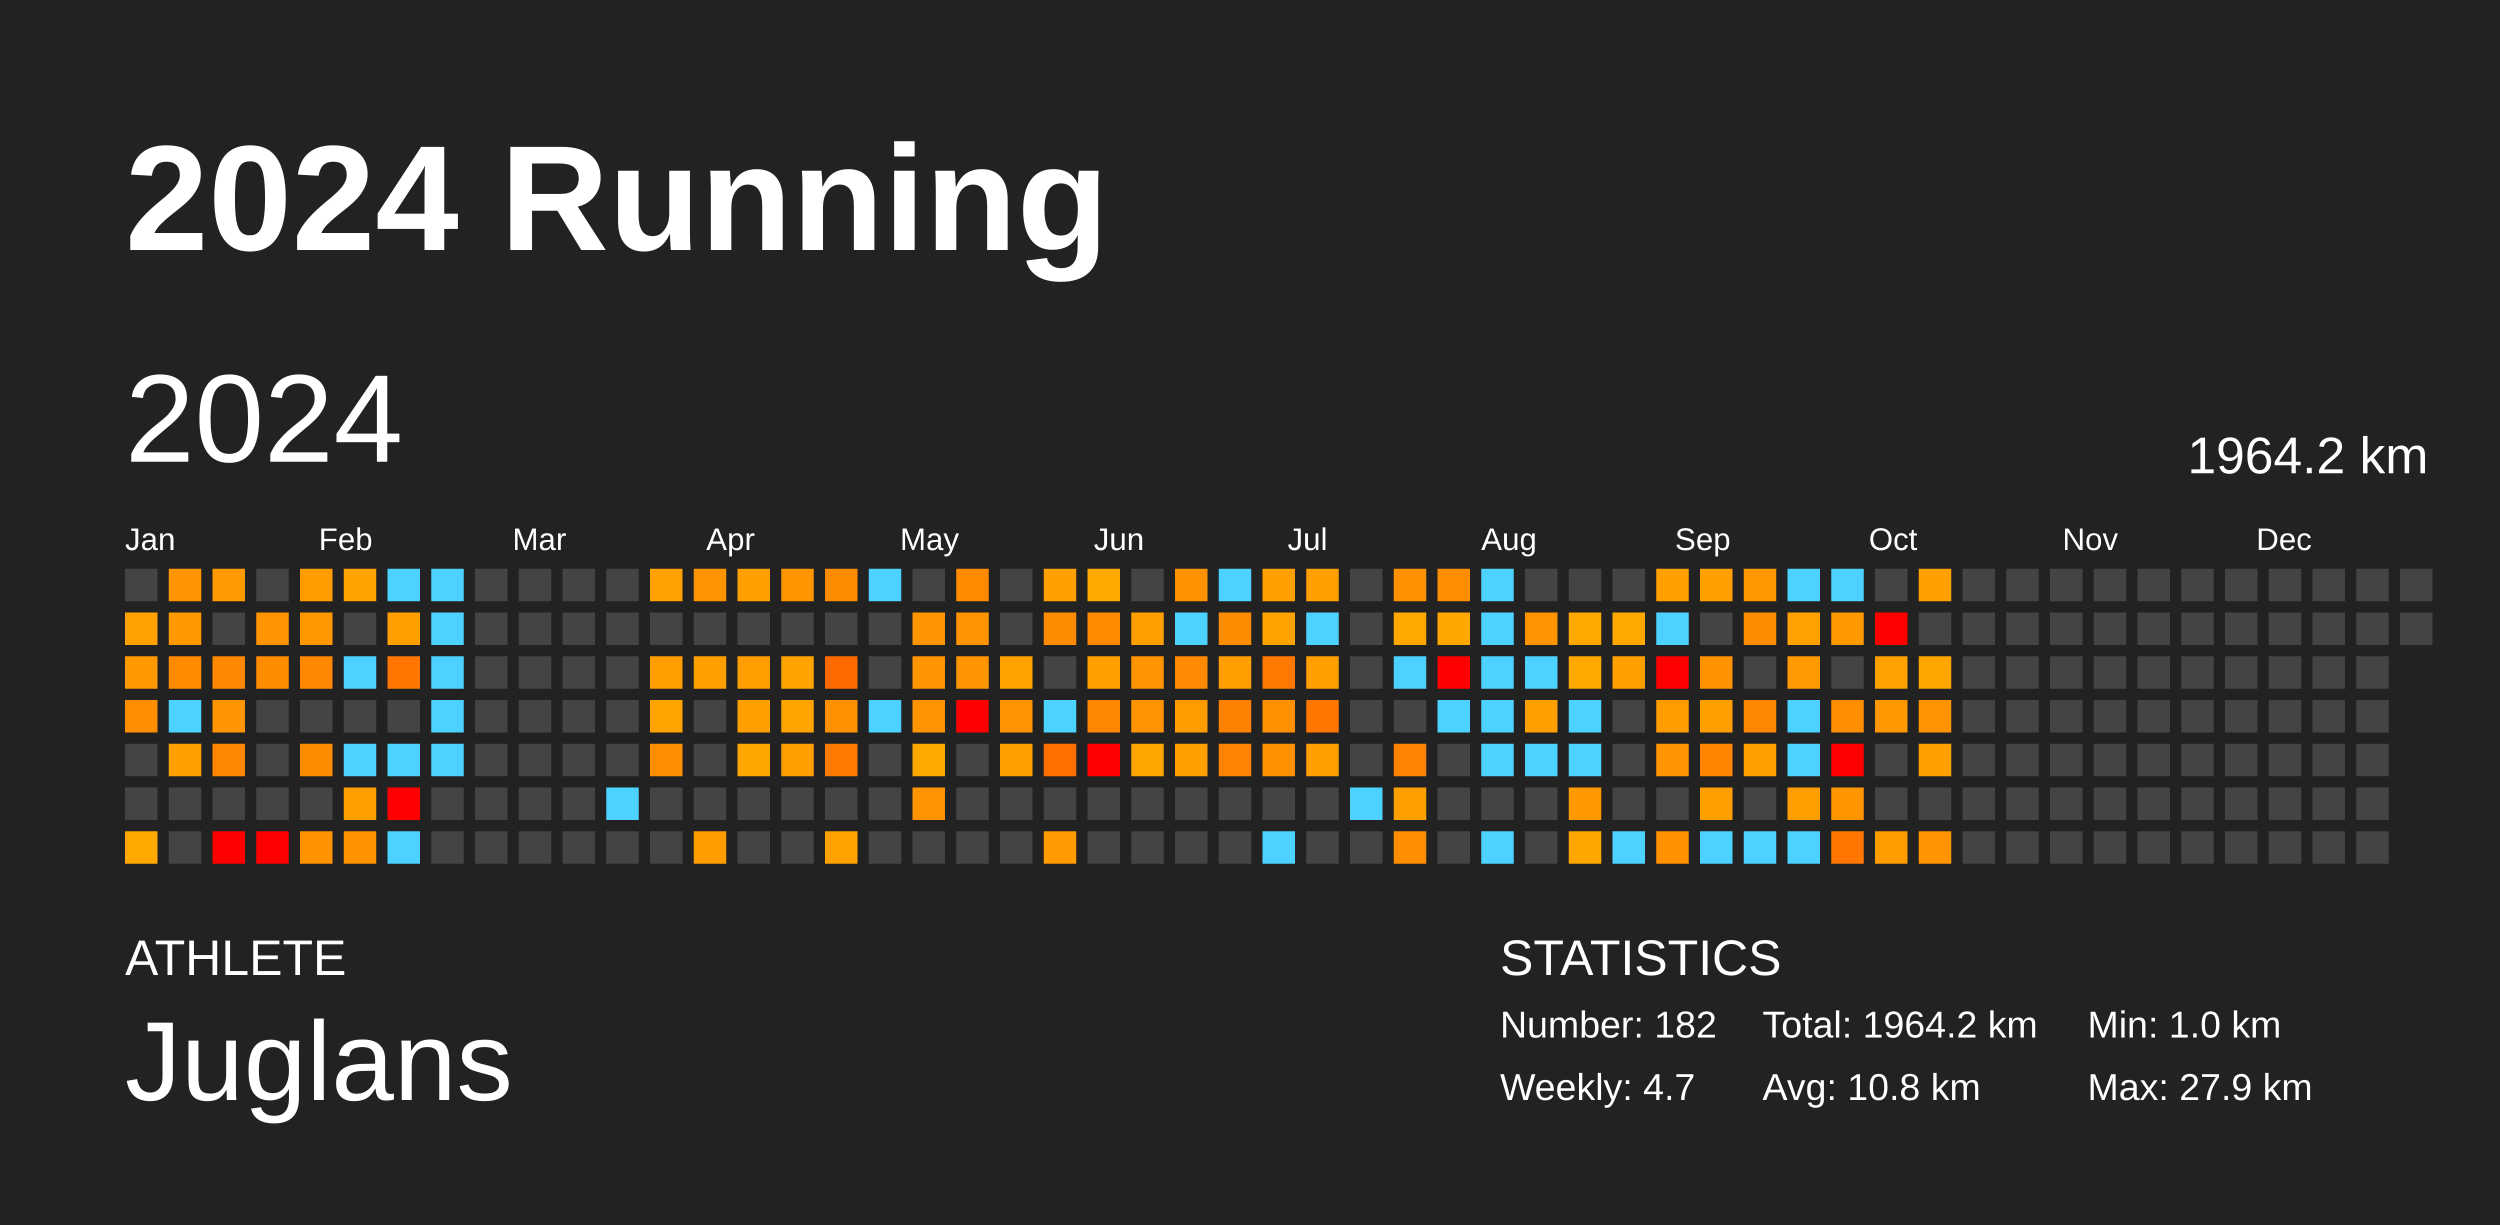
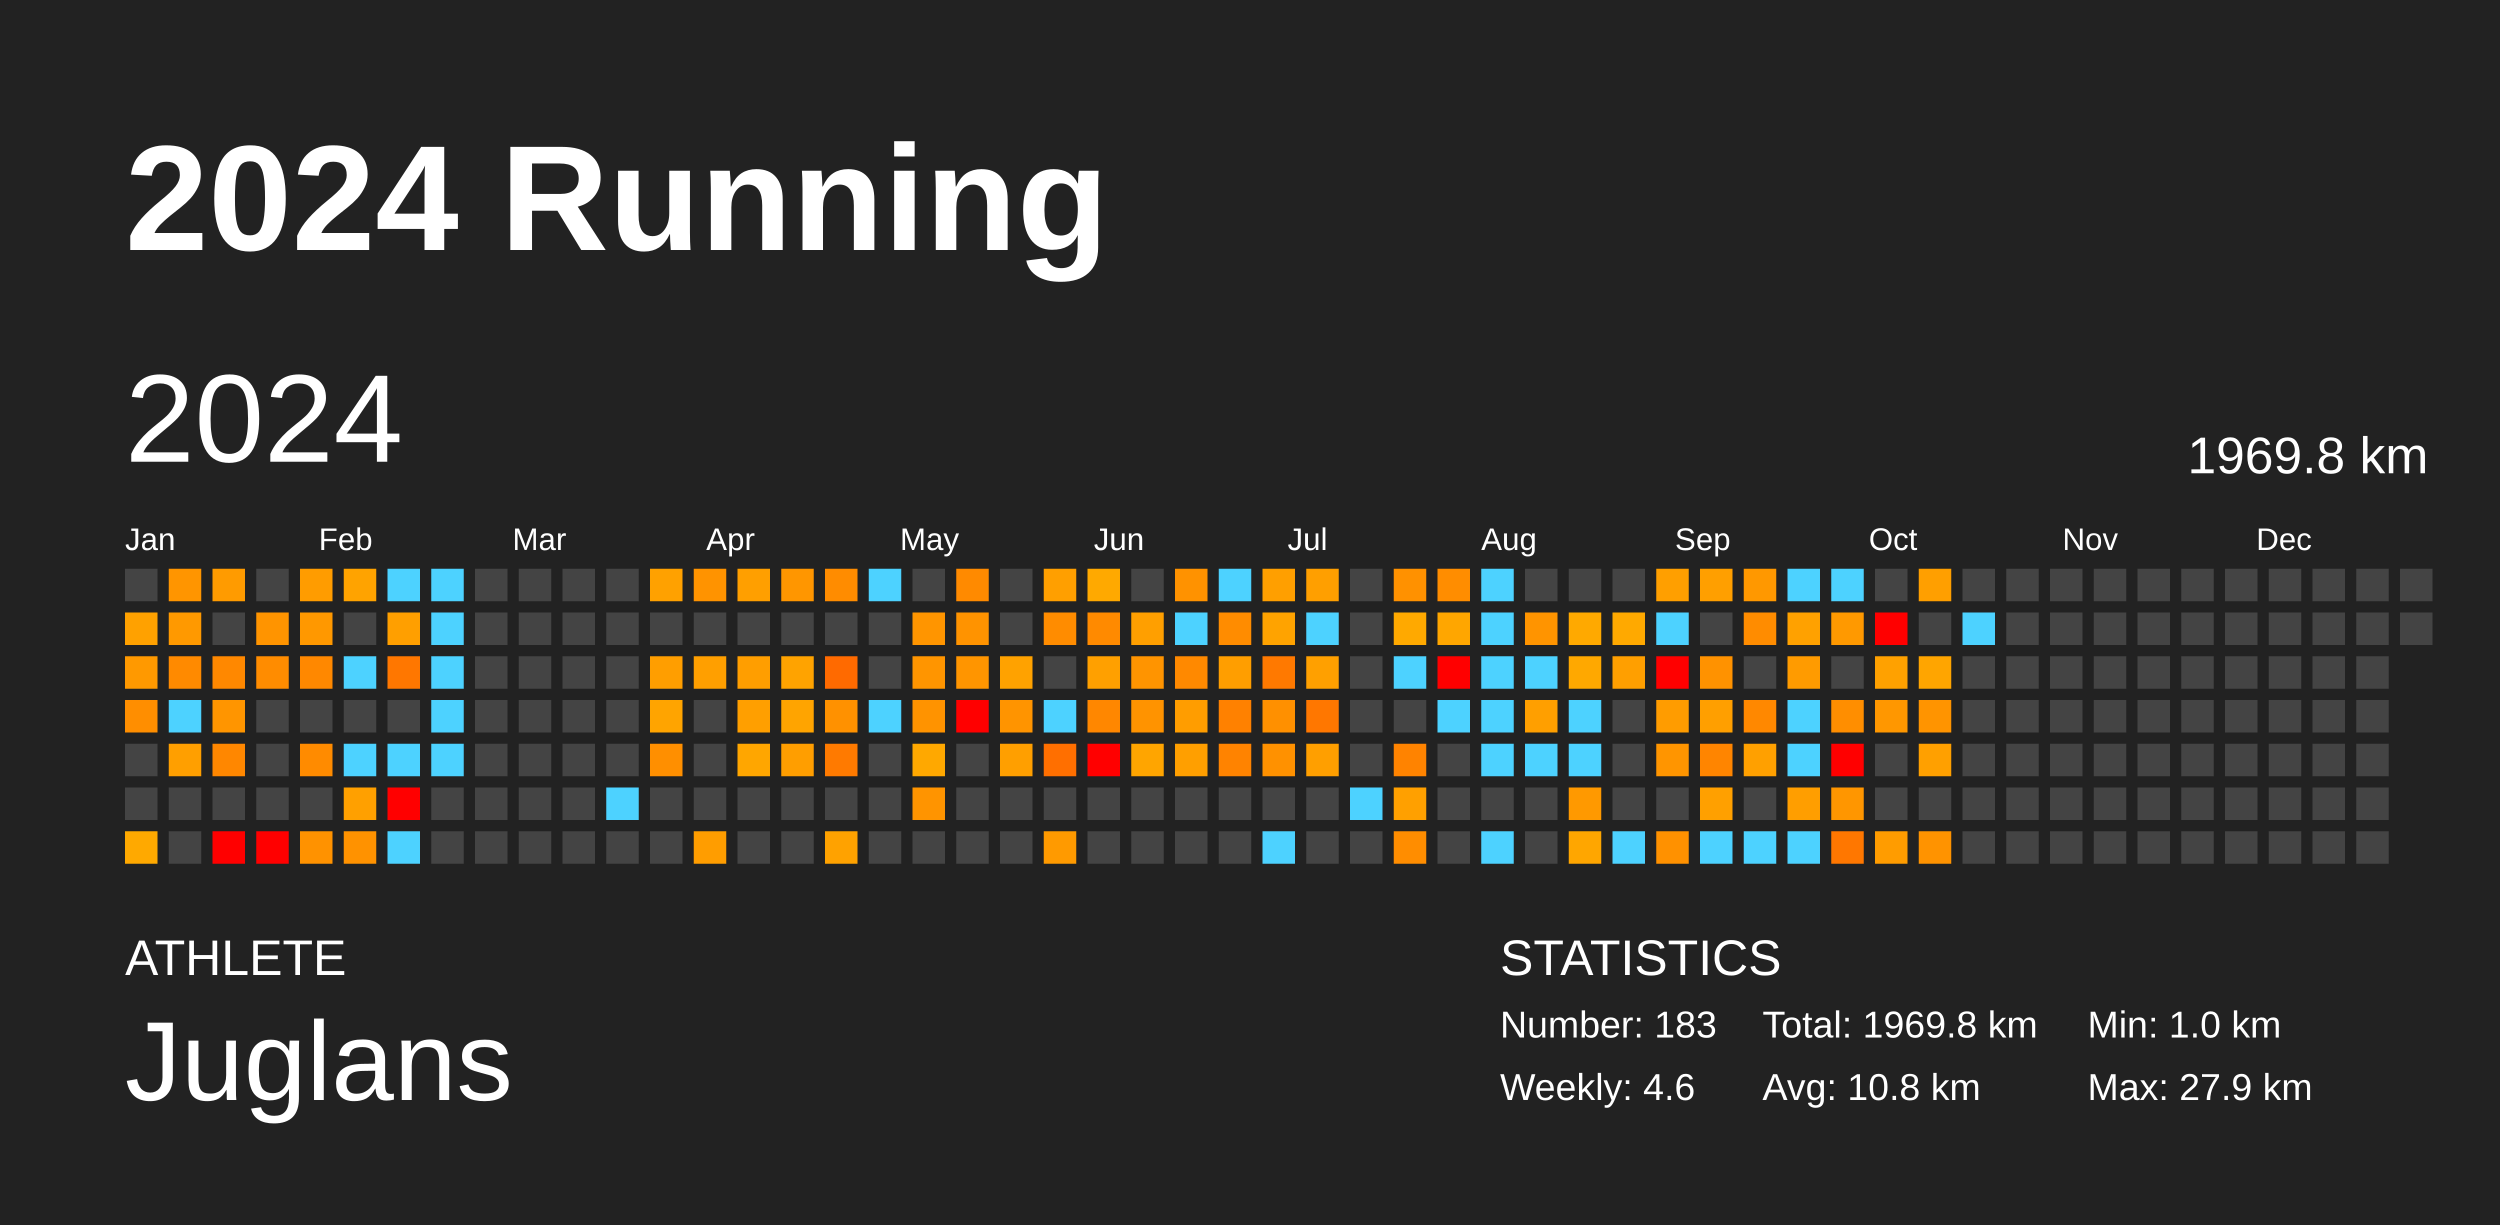
<svg xmlns="http://www.w3.org/2000/svg" baseProfile="full" height="98mm" version="1.1" viewBox="0,0,200,98" width="200mm">
  <defs />
  <rect fill="#222222" height="98" width="200" x="0" y="0" />
  <text fill="#FFFFFF" style="font-size:12px; font-family:Arial; font-weight:bold;" x="10" y="20">2024 Running</text>
  <text fill="#FFFFFF" style="font-size:4px; font-family:Arial" x="10" y="78">ATHLETE</text>
  <text fill="#FFFFFF" style="font-size:9px; font-family:Arial" x="10" y="88">Juglans</text>
  <text fill="#FFFFFF" style="font-size:4px; font-family:Arial" x="120" y="78">STATISTICS</text>
-   <text fill="#FFFFFF" style="font-size:3px; font-family:Arial" x="120" y="83">Number: 182</text>
-   <text fill="#FFFFFF" style="font-size:3px; font-family:Arial" x="120" y="88">Weekly: 4.7</text>
-   <text fill="#FFFFFF" style="font-size:3px; font-family:Arial" x="141" y="83">Total: 1964.2 km</text>
+   <text fill="#FFFFFF" style="font-size:3px; font-family:Arial" x="120" y="83">Number: 183</text>
+   <text fill="#FFFFFF" style="font-size:3px; font-family:Arial" x="120" y="88">Weekly: 4.6</text>
+   <text fill="#FFFFFF" style="font-size:3px; font-family:Arial" x="141" y="83">Total: 1969.8 km</text>
  <text fill="#FFFFFF" style="font-size:3px; font-family:Arial" x="141" y="88">Avg: 10.8 km</text>
  <text fill="#FFFFFF" style="font-size:3px; font-family:Arial" x="167" y="83">Min: 1.0 km</text>
  <text fill="#FFFFFF" style="font-size:3px; font-family:Arial" x="167" y="88">Max: 27.9 km</text>
  <text dominant-baseline="hanging" fill="#FFFFFF" style="font-size:10.0px; font-family:Arial;" x="10" y="30">2024</text>
-   <text dominant-baseline="hanging" fill="#FFFFFF" style="font-size:4.125px; font-family:Arial;" x="175" y="35">1964.2 km</text>
+   <text dominant-baseline="hanging" fill="#FFFFFF" style="font-size:4.125px; font-family:Arial;" x="175" y="35">1969.8 km</text>
  <text fill="#FFFFFF" style="font-size:2.5px; font-family:Arial" x="10.0" y="44">Jan</text>
  <text fill="#FFFFFF" style="font-size:2.5px; font-family:Arial" x="25.5" y="44">Feb</text>
  <text fill="#FFFFFF" style="font-size:2.5px; font-family:Arial" x="41.0" y="44">Mar</text>
  <text fill="#FFFFFF" style="font-size:2.5px; font-family:Arial" x="56.5" y="44">Apr</text>
  <text fill="#FFFFFF" style="font-size:2.5px; font-family:Arial" x="72.0" y="44">May</text>
  <text fill="#FFFFFF" style="font-size:2.5px; font-family:Arial" x="87.5" y="44">Jun</text>
  <text fill="#FFFFFF" style="font-size:2.5px; font-family:Arial" x="103.0" y="44">Jul</text>
  <text fill="#FFFFFF" style="font-size:2.5px; font-family:Arial" x="118.5" y="44">Aug</text>
  <text fill="#FFFFFF" style="font-size:2.5px; font-family:Arial" x="134.0" y="44">Sep</text>
  <text fill="#FFFFFF" style="font-size:2.5px; font-family:Arial" x="149.5" y="44">Oct</text>
  <text fill="#FFFFFF" style="font-size:2.5px; font-family:Arial" x="165.0" y="44">Nov</text>
  <text fill="#FFFFFF" style="font-size:2.5px; font-family:Arial" x="180.5" y="44">Dec</text>
  <rect fill="#444444" height="2.6" width="2.6" x="10.0" y="45.5" />
  <rect fill="#ffa100" height="2.6" width="2.6" x="10.0" y="49.0" />
  <rect fill="#ff9900" height="2.6" width="2.6" x="10.0" y="52.5" />
  <rect fill="#ff8e00" height="2.6" width="2.6" x="10.0" y="56.0" />
  <rect fill="#444444" height="2.6" width="2.6" x="10.0" y="59.5" />
  <rect fill="#444444" height="2.6" width="2.6" x="10.0" y="63.0" />
  <rect fill="#ffa900" height="2.6" width="2.6" x="10.0" y="66.5" />
  <rect fill="#ff9500" height="2.6" width="2.6" x="13.5" y="45.5" />
  <rect fill="#ff9900" height="2.6" width="2.6" x="13.5" y="49.0" />
  <rect fill="#ff8a00" height="2.6" width="2.6" x="13.5" y="52.5" />
  <rect fill="#4dd2ff" height="2.6" width="2.6" x="13.5" y="56.0" />
  <rect fill="#ff9f00" height="2.6" width="2.6" x="13.5" y="59.5" />
  <rect fill="#444444" height="2.6" width="2.6" x="13.5" y="63.0" />
  <rect fill="#444444" height="2.6" width="2.6" x="13.5" y="66.5" />
  <rect fill="#ff9b00" height="2.6" width="2.6" x="17.0" y="45.5" />
  <rect fill="#444444" height="2.6" width="2.6" x="17.0" y="49.0" />
  <rect fill="#ff8800" height="2.6" width="2.6" x="17.0" y="52.5" />
  <rect fill="#ff9500" height="2.6" width="2.6" x="17.0" y="56.0" />
  <rect fill="#ff8700" height="2.6" width="2.6" x="17.0" y="59.5" />
  <rect fill="#444444" height="2.6" width="2.6" x="17.0" y="63.0" />
  <rect fill="red" height="2.6" width="2.6" x="17.0" y="66.5" />
  <rect fill="#444444" height="2.6" width="2.6" x="20.5" y="45.5" />
  <rect fill="#ff9400" height="2.6" width="2.6" x="20.5" y="49.0" />
  <rect fill="#ff8c00" height="2.6" width="2.6" x="20.5" y="52.5" />
  <rect fill="#444444" height="2.6" width="2.6" x="20.5" y="56.0" />
  <rect fill="#444444" height="2.6" width="2.6" x="20.5" y="59.5" />
  <rect fill="#444444" height="2.6" width="2.6" x="20.5" y="63.0" />
  <rect fill="red" height="2.6" width="2.6" x="20.5" y="66.5" />
  <rect fill="#ff9c00" height="2.6" width="2.6" x="24.0" y="45.5" />
  <rect fill="#ff9800" height="2.6" width="2.6" x="24.0" y="49.0" />
  <rect fill="#ff8800" height="2.6" width="2.6" x="24.0" y="52.5" />
  <rect fill="#444444" height="2.6" width="2.6" x="24.0" y="56.0" />
  <rect fill="#ff8b00" height="2.6" width="2.6" x="24.0" y="59.5" />
  <rect fill="#444444" height="2.6" width="2.6" x="24.0" y="63.0" />
  <rect fill="#ff9200" height="2.6" width="2.6" x="24.0" y="66.5" />
  <rect fill="#ffa300" height="2.6" width="2.6" x="27.5" y="45.5" />
  <rect fill="#444444" height="2.6" width="2.6" x="27.5" y="49.0" />
  <rect fill="#4dd2ff" height="2.6" width="2.6" x="27.5" y="52.5" />
  <rect fill="#444444" height="2.6" width="2.6" x="27.5" y="56.0" />
  <rect fill="#4dd2ff" height="2.6" width="2.6" x="27.5" y="59.5" />
  <rect fill="#ffa000" height="2.6" width="2.6" x="27.5" y="63.0" />
  <rect fill="#ff9200" height="2.6" width="2.6" x="27.5" y="66.5" />
  <rect fill="#4dd2ff" height="2.6" width="2.6" x="31.0" y="45.5" />
  <rect fill="#ff9f00" height="2.6" width="2.6" x="31.0" y="49.0" />
  <rect fill="#ff7700" height="2.6" width="2.6" x="31.0" y="52.5" />
  <rect fill="#444444" height="2.6" width="2.6" x="31.0" y="56.0" />
  <rect fill="#4dd2ff" height="2.6" width="2.6" x="31.0" y="59.5" />
  <rect fill="red" height="2.6" width="2.6" x="31.0" y="63.0" />
  <rect fill="#4dd2ff" height="2.6" width="2.6" x="31.0" y="66.5" />
  <rect fill="#4dd2ff" height="2.6" width="2.6" x="34.5" y="45.5" />
  <rect fill="#4dd2ff" height="2.6" width="2.6" x="34.5" y="49.0" />
  <rect fill="#4dd2ff" height="2.6" width="2.6" x="34.5" y="52.5" />
  <rect fill="#4dd2ff" height="2.6" width="2.6" x="34.5" y="56.0" />
  <rect fill="#4dd2ff" height="2.6" width="2.6" x="34.5" y="59.5" />
  <rect fill="#444444" height="2.6" width="2.6" x="34.5" y="63.0" />
  <rect fill="#444444" height="2.6" width="2.6" x="34.5" y="66.5" />
  <rect fill="#444444" height="2.6" width="2.6" x="38.0" y="45.5" />
  <rect fill="#444444" height="2.6" width="2.6" x="38.0" y="49.0" />
  <rect fill="#444444" height="2.6" width="2.6" x="38.0" y="52.5" />
  <rect fill="#444444" height="2.6" width="2.6" x="38.0" y="56.0" />
  <rect fill="#444444" height="2.6" width="2.6" x="38.0" y="59.5" />
  <rect fill="#444444" height="2.6" width="2.6" x="38.0" y="63.0" />
  <rect fill="#444444" height="2.6" width="2.6" x="38.0" y="66.5" />
  <rect fill="#444444" height="2.6" width="2.6" x="41.5" y="45.5" />
  <rect fill="#444444" height="2.6" width="2.6" x="41.5" y="49.0" />
  <rect fill="#444444" height="2.6" width="2.6" x="41.5" y="52.5" />
  <rect fill="#444444" height="2.6" width="2.6" x="41.5" y="56.0" />
  <rect fill="#444444" height="2.6" width="2.6" x="41.5" y="59.5" />
  <rect fill="#444444" height="2.6" width="2.6" x="41.5" y="63.0" />
  <rect fill="#444444" height="2.6" width="2.6" x="41.5" y="66.5" />
  <rect fill="#444444" height="2.6" width="2.6" x="45.0" y="45.5" />
  <rect fill="#444444" height="2.6" width="2.6" x="45.0" y="49.0" />
  <rect fill="#444444" height="2.6" width="2.6" x="45.0" y="52.5" />
  <rect fill="#444444" height="2.6" width="2.6" x="45.0" y="56.0" />
  <rect fill="#444444" height="2.6" width="2.6" x="45.0" y="59.5" />
  <rect fill="#444444" height="2.6" width="2.6" x="45.0" y="63.0" />
  <rect fill="#444444" height="2.6" width="2.6" x="45.0" y="66.5" />
  <rect fill="#444444" height="2.6" width="2.6" x="48.5" y="45.5" />
  <rect fill="#444444" height="2.6" width="2.6" x="48.5" y="49.0" />
  <rect fill="#444444" height="2.6" width="2.6" x="48.5" y="52.5" />
  <rect fill="#444444" height="2.6" width="2.6" x="48.5" y="56.0" />
  <rect fill="#444444" height="2.6" width="2.6" x="48.5" y="59.5" />
  <rect fill="#4dd2ff" height="2.6" width="2.6" x="48.5" y="63.0" />
  <rect fill="#444444" height="2.6" width="2.6" x="48.5" y="66.5" />
  <rect fill="#ffa100" height="2.6" width="2.6" x="52.0" y="45.5" />
  <rect fill="#444444" height="2.6" width="2.6" x="52.0" y="49.0" />
  <rect fill="#ff9e00" height="2.6" width="2.6" x="52.0" y="52.5" />
  <rect fill="#ffa400" height="2.6" width="2.6" x="52.0" y="56.0" />
  <rect fill="#ff8f00" height="2.6" width="2.6" x="52.0" y="59.5" />
  <rect fill="#444444" height="2.6" width="2.6" x="52.0" y="63.0" />
  <rect fill="#444444" height="2.6" width="2.6" x="52.0" y="66.5" />
  <rect fill="#ff9300" height="2.6" width="2.6" x="55.5" y="45.5" />
  <rect fill="#444444" height="2.6" width="2.6" x="55.5" y="49.0" />
  <rect fill="#ff9f00" height="2.6" width="2.6" x="55.5" y="52.5" />
  <rect fill="#444444" height="2.6" width="2.6" x="55.5" y="56.0" />
  <rect fill="#444444" height="2.6" width="2.6" x="55.5" y="59.5" />
  <rect fill="#444444" height="2.6" width="2.6" x="55.5" y="63.0" />
  <rect fill="#ff9d00" height="2.6" width="2.6" x="55.5" y="66.5" />
  <rect fill="#ff9f00" height="2.6" width="2.6" x="59.0" y="45.5" />
  <rect fill="#444444" height="2.6" width="2.6" x="59.0" y="49.0" />
  <rect fill="#ff9e00" height="2.6" width="2.6" x="59.0" y="52.5" />
  <rect fill="#ff9f00" height="2.6" width="2.6" x="59.0" y="56.0" />
  <rect fill="#ffa600" height="2.6" width="2.6" x="59.0" y="59.5" />
  <rect fill="#444444" height="2.6" width="2.6" x="59.0" y="63.0" />
  <rect fill="#444444" height="2.6" width="2.6" x="59.0" y="66.5" />
  <rect fill="#ff9600" height="2.6" width="2.6" x="62.5" y="45.5" />
  <rect fill="#444444" height="2.6" width="2.6" x="62.5" y="49.0" />
  <rect fill="#ffa300" height="2.6" width="2.6" x="62.5" y="52.5" />
  <rect fill="#ffa400" height="2.6" width="2.6" x="62.5" y="56.0" />
  <rect fill="#ff9e00" height="2.6" width="2.6" x="62.5" y="59.5" />
  <rect fill="#444444" height="2.6" width="2.6" x="62.5" y="63.0" />
  <rect fill="#444444" height="2.6" width="2.6" x="62.5" y="66.5" />
  <rect fill="#ff8c00" height="2.6" width="2.6" x="66.0" y="45.5" />
  <rect fill="#444444" height="2.6" width="2.6" x="66.0" y="49.0" />
  <rect fill="#ff6a00" height="2.6" width="2.6" x="66.0" y="52.5" />
  <rect fill="#ff9100" height="2.6" width="2.6" x="66.0" y="56.0" />
  <rect fill="#ff7a00" height="2.6" width="2.6" x="66.0" y="59.5" />
  <rect fill="#444444" height="2.6" width="2.6" x="66.0" y="63.0" />
  <rect fill="#ffa200" height="2.6" width="2.6" x="66.0" y="66.5" />
  <rect fill="#4dd2ff" height="2.6" width="2.6" x="69.5" y="45.5" />
  <rect fill="#444444" height="2.6" width="2.6" x="69.5" y="49.0" />
  <rect fill="#444444" height="2.6" width="2.6" x="69.5" y="52.5" />
  <rect fill="#4dd2ff" height="2.6" width="2.6" x="69.5" y="56.0" />
  <rect fill="#444444" height="2.6" width="2.6" x="69.5" y="59.5" />
  <rect fill="#444444" height="2.6" width="2.6" x="69.5" y="63.0" />
  <rect fill="#444444" height="2.6" width="2.6" x="69.5" y="66.5" />
  <rect fill="#444444" height="2.6" width="2.6" x="73.0" y="45.5" />
  <rect fill="#ff9500" height="2.6" width="2.6" x="73.0" y="49.0" />
  <rect fill="#ff9500" height="2.6" width="2.6" x="73.0" y="52.5" />
  <rect fill="#ff9300" height="2.6" width="2.6" x="73.0" y="56.0" />
  <rect fill="#ffa800" height="2.6" width="2.6" x="73.0" y="59.5" />
  <rect fill="#ff9400" height="2.6" width="2.6" x="73.0" y="63.0" />
  <rect fill="#444444" height="2.6" width="2.6" x="73.0" y="66.5" />
  <rect fill="#ff8a00" height="2.6" width="2.6" x="76.5" y="45.5" />
  <rect fill="#ff9300" height="2.6" width="2.6" x="76.5" y="49.0" />
  <rect fill="#ff9500" height="2.6" width="2.6" x="76.5" y="52.5" />
  <rect fill="red" height="2.6" width="2.6" x="76.5" y="56.0" />
  <rect fill="#444444" height="2.6" width="2.6" x="76.5" y="59.5" />
  <rect fill="#444444" height="2.6" width="2.6" x="76.5" y="63.0" />
  <rect fill="#444444" height="2.6" width="2.6" x="76.5" y="66.5" />
  <rect fill="#444444" height="2.6" width="2.6" x="80.0" y="45.5" />
  <rect fill="#444444" height="2.6" width="2.6" x="80.0" y="49.0" />
  <rect fill="#ffa200" height="2.6" width="2.6" x="80.0" y="52.5" />
  <rect fill="#ff9400" height="2.6" width="2.6" x="80.0" y="56.0" />
  <rect fill="#ff9f00" height="2.6" width="2.6" x="80.0" y="59.5" />
  <rect fill="#444444" height="2.6" width="2.6" x="80.0" y="63.0" />
  <rect fill="#444444" height="2.6" width="2.6" x="80.0" y="66.5" />
  <rect fill="#ff9f00" height="2.6" width="2.6" x="83.5" y="45.5" />
  <rect fill="#ff8c00" height="2.6" width="2.6" x="83.5" y="49.0" />
  <rect fill="#444444" height="2.6" width="2.6" x="83.5" y="52.5" />
  <rect fill="#4dd2ff" height="2.6" width="2.6" x="83.5" y="56.0" />
  <rect fill="#ff6f00" height="2.6" width="2.6" x="83.5" y="59.5" />
  <rect fill="#444444" height="2.6" width="2.6" x="83.5" y="63.0" />
  <rect fill="#ff9a00" height="2.6" width="2.6" x="83.5" y="66.5" />
  <rect fill="#ffa900" height="2.6" width="2.6" x="87.0" y="45.5" />
  <rect fill="#ff8a00" height="2.6" width="2.6" x="87.0" y="49.0" />
  <rect fill="#ffa000" height="2.6" width="2.6" x="87.0" y="52.5" />
  <rect fill="#ff8700" height="2.6" width="2.6" x="87.0" y="56.0" />
  <rect fill="red" height="2.6" width="2.6" x="87.0" y="59.5" />
  <rect fill="#444444" height="2.6" width="2.6" x="87.0" y="63.0" />
  <rect fill="#444444" height="2.6" width="2.6" x="87.0" y="66.5" />
  <rect fill="#444444" height="2.6" width="2.6" x="90.5" y="45.5" />
  <rect fill="#ff9f00" height="2.6" width="2.6" x="90.5" y="49.0" />
  <rect fill="#ff9400" height="2.6" width="2.6" x="90.5" y="52.5" />
  <rect fill="#ff9300" height="2.6" width="2.6" x="90.5" y="56.0" />
  <rect fill="#ffa500" height="2.6" width="2.6" x="90.5" y="59.5" />
  <rect fill="#444444" height="2.6" width="2.6" x="90.5" y="63.0" />
  <rect fill="#444444" height="2.6" width="2.6" x="90.5" y="66.5" />
  <rect fill="#ff9200" height="2.6" width="2.6" x="94.0" y="45.5" />
  <rect fill="#4dd2ff" height="2.6" width="2.6" x="94.0" y="49.0" />
  <rect fill="#ff8900" height="2.6" width="2.6" x="94.0" y="52.5" />
  <rect fill="#ff9d00" height="2.6" width="2.6" x="94.0" y="56.0" />
  <rect fill="#ff9f00" height="2.6" width="2.6" x="94.0" y="59.5" />
  <rect fill="#444444" height="2.6" width="2.6" x="94.0" y="63.0" />
  <rect fill="#444444" height="2.6" width="2.6" x="94.0" y="66.5" />
  <rect fill="#4dd2ff" height="2.6" width="2.6" x="97.5" y="45.5" />
  <rect fill="#ff8c00" height="2.6" width="2.6" x="97.5" y="49.0" />
  <rect fill="#ff9e00" height="2.6" width="2.6" x="97.5" y="52.5" />
  <rect fill="#ff8100" height="2.6" width="2.6" x="97.5" y="56.0" />
  <rect fill="#ff8300" height="2.6" width="2.6" x="97.5" y="59.5" />
  <rect fill="#444444" height="2.6" width="2.6" x="97.5" y="63.0" />
  <rect fill="#444444" height="2.6" width="2.6" x="97.5" y="66.5" />
  <rect fill="#ff9f00" height="2.6" width="2.6" x="101.0" y="45.5" />
  <rect fill="#ffa300" height="2.6" width="2.6" x="101.0" y="49.0" />
  <rect fill="#ff7900" height="2.6" width="2.6" x="101.0" y="52.5" />
  <rect fill="#ff9000" height="2.6" width="2.6" x="101.0" y="56.0" />
  <rect fill="#ff9100" height="2.6" width="2.6" x="101.0" y="59.5" />
  <rect fill="#444444" height="2.6" width="2.6" x="101.0" y="63.0" />
  <rect fill="#4dd2ff" height="2.6" width="2.6" x="101.0" y="66.5" />
  <rect fill="#ff9f00" height="2.6" width="2.6" x="104.5" y="45.5" />
  <rect fill="#4dd2ff" height="2.6" width="2.6" x="104.5" y="49.0" />
  <rect fill="#ffa000" height="2.6" width="2.6" x="104.5" y="52.5" />
  <rect fill="#ff7700" height="2.6" width="2.6" x="104.5" y="56.0" />
  <rect fill="#ff9f00" height="2.6" width="2.6" x="104.5" y="59.5" />
  <rect fill="#444444" height="2.6" width="2.6" x="104.5" y="63.0" />
  <rect fill="#444444" height="2.6" width="2.6" x="104.5" y="66.5" />
  <rect fill="#444444" height="2.6" width="2.6" x="108.0" y="45.5" />
  <rect fill="#444444" height="2.6" width="2.6" x="108.0" y="49.0" />
  <rect fill="#444444" height="2.6" width="2.6" x="108.0" y="52.5" />
  <rect fill="#444444" height="2.6" width="2.6" x="108.0" y="56.0" />
  <rect fill="#444444" height="2.6" width="2.6" x="108.0" y="59.5" />
  <rect fill="#4dd2ff" height="2.6" width="2.6" x="108.0" y="63.0" />
  <rect fill="#444444" height="2.6" width="2.6" x="108.0" y="66.5" />
  <rect fill="#ff9100" height="2.6" width="2.6" x="111.5" y="45.5" />
  <rect fill="#ffa900" height="2.6" width="2.6" x="111.5" y="49.0" />
  <rect fill="#4dd2ff" height="2.6" width="2.6" x="111.5" y="52.5" />
  <rect fill="#444444" height="2.6" width="2.6" x="111.5" y="56.0" />
  <rect fill="#ff8300" height="2.6" width="2.6" x="111.5" y="59.5" />
  <rect fill="#ffa000" height="2.6" width="2.6" x="111.5" y="63.0" />
  <rect fill="#ff8d00" height="2.6" width="2.6" x="111.5" y="66.5" />
  <rect fill="#ff8d00" height="2.6" width="2.6" x="115.0" y="45.5" />
  <rect fill="#ffa600" height="2.6" width="2.6" x="115.0" y="49.0" />
  <rect fill="red" height="2.6" width="2.6" x="115.0" y="52.5" />
  <rect fill="#4dd2ff" height="2.6" width="2.6" x="115.0" y="56.0" />
  <rect fill="#444444" height="2.6" width="2.6" x="115.0" y="59.5" />
  <rect fill="#444444" height="2.6" width="2.6" x="115.0" y="63.0" />
  <rect fill="#444444" height="2.6" width="2.6" x="115.0" y="66.5" />
  <rect fill="#4dd2ff" height="2.6" width="2.6" x="118.5" y="45.5" />
  <rect fill="#4dd2ff" height="2.6" width="2.6" x="118.5" y="49.0" />
  <rect fill="#4dd2ff" height="2.6" width="2.6" x="118.5" y="52.5" />
  <rect fill="#4dd2ff" height="2.6" width="2.6" x="118.5" y="56.0" />
  <rect fill="#4dd2ff" height="2.6" width="2.6" x="118.5" y="59.5" />
  <rect fill="#444444" height="2.6" width="2.6" x="118.5" y="63.0" />
  <rect fill="#4dd2ff" height="2.6" width="2.6" x="118.5" y="66.5" />
  <rect fill="#444444" height="2.6" width="2.6" x="122.0" y="45.5" />
  <rect fill="#ff9400" height="2.6" width="2.6" x="122.0" y="49.0" />
  <rect fill="#4dd2ff" height="2.6" width="2.6" x="122.0" y="52.5" />
  <rect fill="#ff9f00" height="2.6" width="2.6" x="122.0" y="56.0" />
  <rect fill="#4dd2ff" height="2.6" width="2.6" x="122.0" y="59.5" />
  <rect fill="#444444" height="2.6" width="2.6" x="122.0" y="63.0" />
  <rect fill="#444444" height="2.6" width="2.6" x="122.0" y="66.5" />
  <rect fill="#444444" height="2.6" width="2.6" x="125.5" y="45.5" />
  <rect fill="#ffa900" height="2.6" width="2.6" x="125.5" y="49.0" />
  <rect fill="#ffa800" height="2.6" width="2.6" x="125.5" y="52.5" />
  <rect fill="#4dd2ff" height="2.6" width="2.6" x="125.5" y="56.0" />
  <rect fill="#4dd2ff" height="2.6" width="2.6" x="125.5" y="59.5" />
  <rect fill="#ff9900" height="2.6" width="2.6" x="125.5" y="63.0" />
  <rect fill="#ffa600" height="2.6" width="2.6" x="125.5" y="66.5" />
  <rect fill="#444444" height="2.6" width="2.6" x="129.0" y="45.5" />
  <rect fill="#ffa900" height="2.6" width="2.6" x="129.0" y="49.0" />
  <rect fill="#ff9f00" height="2.6" width="2.6" x="129.0" y="52.5" />
  <rect fill="#444444" height="2.6" width="2.6" x="129.0" y="56.0" />
  <rect fill="#444444" height="2.6" width="2.6" x="129.0" y="59.5" />
  <rect fill="#444444" height="2.6" width="2.6" x="129.0" y="63.0" />
  <rect fill="#4dd2ff" height="2.6" width="2.6" x="129.0" y="66.5" />
  <rect fill="#ff9f00" height="2.6" width="2.6" x="132.5" y="45.5" />
  <rect fill="#4dd2ff" height="2.6" width="2.6" x="132.5" y="49.0" />
  <rect fill="red" height="2.6" width="2.6" x="132.5" y="52.5" />
  <rect fill="#ff9c00" height="2.6" width="2.6" x="132.5" y="56.0" />
  <rect fill="#ff9500" height="2.6" width="2.6" x="132.5" y="59.5" />
  <rect fill="#444444" height="2.6" width="2.6" x="132.5" y="63.0" />
  <rect fill="#ff9100" height="2.6" width="2.6" x="132.5" y="66.5" />
  <rect fill="#ff9f00" height="2.6" width="2.6" x="136.0" y="45.5" />
  <rect fill="#444444" height="2.6" width="2.6" x="136.0" y="49.0" />
  <rect fill="#ff9200" height="2.6" width="2.6" x="136.0" y="52.5" />
  <rect fill="#ff9f00" height="2.6" width="2.6" x="136.0" y="56.0" />
  <rect fill="#ff8500" height="2.6" width="2.6" x="136.0" y="59.5" />
  <rect fill="#ffa000" height="2.6" width="2.6" x="136.0" y="63.0" />
  <rect fill="#4dd2ff" height="2.6" width="2.6" x="136.0" y="66.5" />
  <rect fill="#ff9800" height="2.6" width="2.6" x="139.5" y="45.5" />
  <rect fill="#ff8c00" height="2.6" width="2.6" x="139.5" y="49.0" />
  <rect fill="#444444" height="2.6" width="2.6" x="139.5" y="52.5" />
  <rect fill="#ff8800" height="2.6" width="2.6" x="139.5" y="56.0" />
  <rect fill="#ffa000" height="2.6" width="2.6" x="139.5" y="59.5" />
  <rect fill="#444444" height="2.6" width="2.6" x="139.5" y="63.0" />
  <rect fill="#4dd2ff" height="2.6" width="2.6" x="139.5" y="66.5" />
  <rect fill="#4dd2ff" height="2.6" width="2.6" x="143.0" y="45.5" />
  <rect fill="#ffa100" height="2.6" width="2.6" x="143.0" y="49.0" />
  <rect fill="#ff9b00" height="2.6" width="2.6" x="143.0" y="52.5" />
  <rect fill="#4dd2ff" height="2.6" width="2.6" x="143.0" y="56.0" />
  <rect fill="#4dd2ff" height="2.6" width="2.6" x="143.0" y="59.5" />
  <rect fill="#ff9e00" height="2.6" width="2.6" x="143.0" y="63.0" />
  <rect fill="#4dd2ff" height="2.6" width="2.6" x="143.0" y="66.5" />
  <rect fill="#4dd2ff" height="2.6" width="2.6" x="146.5" y="45.5" />
  <rect fill="#ff9900" height="2.6" width="2.6" x="146.5" y="49.0" />
  <rect fill="#444444" height="2.6" width="2.6" x="146.5" y="52.5" />
  <rect fill="#ff8e00" height="2.6" width="2.6" x="146.5" y="56.0" />
  <rect fill="red" height="2.6" width="2.6" x="146.5" y="59.5" />
  <rect fill="#ff9600" height="2.6" width="2.6" x="146.5" y="63.0" />
  <rect fill="#ff7700" height="2.6" width="2.6" x="146.5" y="66.5" />
  <rect fill="#444444" height="2.6" width="2.6" x="150.0" y="45.5" />
  <rect fill="red" height="2.6" width="2.6" x="150.0" y="49.0" />
  <rect fill="#ffa100" height="2.6" width="2.6" x="150.0" y="52.5" />
  <rect fill="#ff9700" height="2.6" width="2.6" x="150.0" y="56.0" />
  <rect fill="#444444" height="2.6" width="2.6" x="150.0" y="59.5" />
  <rect fill="#444444" height="2.6" width="2.6" x="150.0" y="63.0" />
  <rect fill="#ff9c00" height="2.6" width="2.6" x="150.0" y="66.5" />
  <rect fill="#ff9f00" height="2.6" width="2.6" x="153.5" y="45.5" />
  <rect fill="#444444" height="2.6" width="2.6" x="153.5" y="49.0" />
  <rect fill="#ffa500" height="2.6" width="2.6" x="153.5" y="52.5" />
  <rect fill="#ff9400" height="2.6" width="2.6" x="153.5" y="56.0" />
  <rect fill="#ffa000" height="2.6" width="2.6" x="153.5" y="59.5" />
  <rect fill="#444444" height="2.6" width="2.6" x="153.5" y="63.0" />
  <rect fill="#ff9300" height="2.6" width="2.6" x="153.5" y="66.5" />
  <rect fill="#444444" height="2.6" width="2.6" x="157.0" y="45.5" />
-   <rect fill="#444444" height="2.6" width="2.6" x="157.0" y="49.0" />
+   <rect fill="#4dd2ff" height="2.6" width="2.6" x="157.0" y="49.0" />
  <rect fill="#444444" height="2.6" width="2.6" x="157.0" y="52.5" />
  <rect fill="#444444" height="2.6" width="2.6" x="157.0" y="56.0" />
  <rect fill="#444444" height="2.6" width="2.6" x="157.0" y="59.5" />
  <rect fill="#444444" height="2.6" width="2.6" x="157.0" y="63.0" />
  <rect fill="#444444" height="2.6" width="2.6" x="157.0" y="66.5" />
  <rect fill="#444444" height="2.6" width="2.6" x="160.5" y="45.5" />
  <rect fill="#444444" height="2.6" width="2.6" x="160.5" y="49.0" />
  <rect fill="#444444" height="2.6" width="2.6" x="160.5" y="52.5" />
  <rect fill="#444444" height="2.6" width="2.6" x="160.5" y="56.0" />
  <rect fill="#444444" height="2.6" width="2.6" x="160.5" y="59.5" />
  <rect fill="#444444" height="2.6" width="2.6" x="160.5" y="63.0" />
  <rect fill="#444444" height="2.6" width="2.6" x="160.5" y="66.5" />
  <rect fill="#444444" height="2.6" width="2.6" x="164.0" y="45.5" />
  <rect fill="#444444" height="2.6" width="2.6" x="164.0" y="49.0" />
  <rect fill="#444444" height="2.6" width="2.6" x="164.0" y="52.5" />
  <rect fill="#444444" height="2.6" width="2.6" x="164.0" y="56.0" />
  <rect fill="#444444" height="2.6" width="2.6" x="164.0" y="59.5" />
  <rect fill="#444444" height="2.6" width="2.6" x="164.0" y="63.0" />
  <rect fill="#444444" height="2.6" width="2.6" x="164.0" y="66.5" />
  <rect fill="#444444" height="2.6" width="2.6" x="167.5" y="45.5" />
  <rect fill="#444444" height="2.6" width="2.6" x="167.5" y="49.0" />
  <rect fill="#444444" height="2.6" width="2.6" x="167.5" y="52.5" />
  <rect fill="#444444" height="2.6" width="2.6" x="167.5" y="56.0" />
  <rect fill="#444444" height="2.6" width="2.6" x="167.5" y="59.5" />
  <rect fill="#444444" height="2.6" width="2.6" x="167.5" y="63.0" />
  <rect fill="#444444" height="2.6" width="2.6" x="167.5" y="66.5" />
  <rect fill="#444444" height="2.6" width="2.6" x="171.0" y="45.5" />
  <rect fill="#444444" height="2.6" width="2.6" x="171.0" y="49.0" />
  <rect fill="#444444" height="2.6" width="2.6" x="171.0" y="52.5" />
  <rect fill="#444444" height="2.6" width="2.6" x="171.0" y="56.0" />
  <rect fill="#444444" height="2.6" width="2.6" x="171.0" y="59.5" />
  <rect fill="#444444" height="2.6" width="2.6" x="171.0" y="63.0" />
  <rect fill="#444444" height="2.6" width="2.6" x="171.0" y="66.5" />
  <rect fill="#444444" height="2.6" width="2.6" x="174.5" y="45.5" />
  <rect fill="#444444" height="2.6" width="2.6" x="174.5" y="49.0" />
  <rect fill="#444444" height="2.6" width="2.6" x="174.5" y="52.5" />
  <rect fill="#444444" height="2.6" width="2.6" x="174.5" y="56.0" />
  <rect fill="#444444" height="2.6" width="2.6" x="174.5" y="59.5" />
  <rect fill="#444444" height="2.6" width="2.6" x="174.5" y="63.0" />
  <rect fill="#444444" height="2.6" width="2.6" x="174.5" y="66.5" />
  <rect fill="#444444" height="2.6" width="2.6" x="178.0" y="45.5" />
  <rect fill="#444444" height="2.6" width="2.6" x="178.0" y="49.0" />
  <rect fill="#444444" height="2.6" width="2.6" x="178.0" y="52.5" />
  <rect fill="#444444" height="2.6" width="2.6" x="178.0" y="56.0" />
  <rect fill="#444444" height="2.6" width="2.6" x="178.0" y="59.5" />
  <rect fill="#444444" height="2.6" width="2.6" x="178.0" y="63.0" />
  <rect fill="#444444" height="2.6" width="2.6" x="178.0" y="66.5" />
  <rect fill="#444444" height="2.6" width="2.6" x="181.5" y="45.5" />
  <rect fill="#444444" height="2.6" width="2.6" x="181.5" y="49.0" />
  <rect fill="#444444" height="2.6" width="2.6" x="181.5" y="52.5" />
  <rect fill="#444444" height="2.6" width="2.6" x="181.5" y="56.0" />
  <rect fill="#444444" height="2.6" width="2.6" x="181.5" y="59.5" />
  <rect fill="#444444" height="2.6" width="2.6" x="181.5" y="63.0" />
  <rect fill="#444444" height="2.6" width="2.6" x="181.5" y="66.5" />
  <rect fill="#444444" height="2.6" width="2.6" x="185.0" y="45.5" />
  <rect fill="#444444" height="2.6" width="2.6" x="185.0" y="49.0" />
  <rect fill="#444444" height="2.6" width="2.6" x="185.0" y="52.5" />
  <rect fill="#444444" height="2.6" width="2.6" x="185.0" y="56.0" />
  <rect fill="#444444" height="2.6" width="2.6" x="185.0" y="59.5" />
  <rect fill="#444444" height="2.6" width="2.6" x="185.0" y="63.0" />
  <rect fill="#444444" height="2.6" width="2.6" x="185.0" y="66.5" />
  <rect fill="#444444" height="2.6" width="2.6" x="188.5" y="45.5" />
  <rect fill="#444444" height="2.6" width="2.6" x="188.5" y="49.0" />
  <rect fill="#444444" height="2.6" width="2.6" x="188.5" y="52.5" />
  <rect fill="#444444" height="2.6" width="2.6" x="188.5" y="56.0" />
  <rect fill="#444444" height="2.6" width="2.6" x="188.5" y="59.5" />
  <rect fill="#444444" height="2.6" width="2.6" x="188.5" y="63.0" />
  <rect fill="#444444" height="2.6" width="2.6" x="188.5" y="66.5" />
  <rect fill="#444444" height="2.6" width="2.6" x="192.0" y="45.5" />
  <rect fill="#444444" height="2.6" width="2.6" x="192.0" y="49.0" />
</svg>
